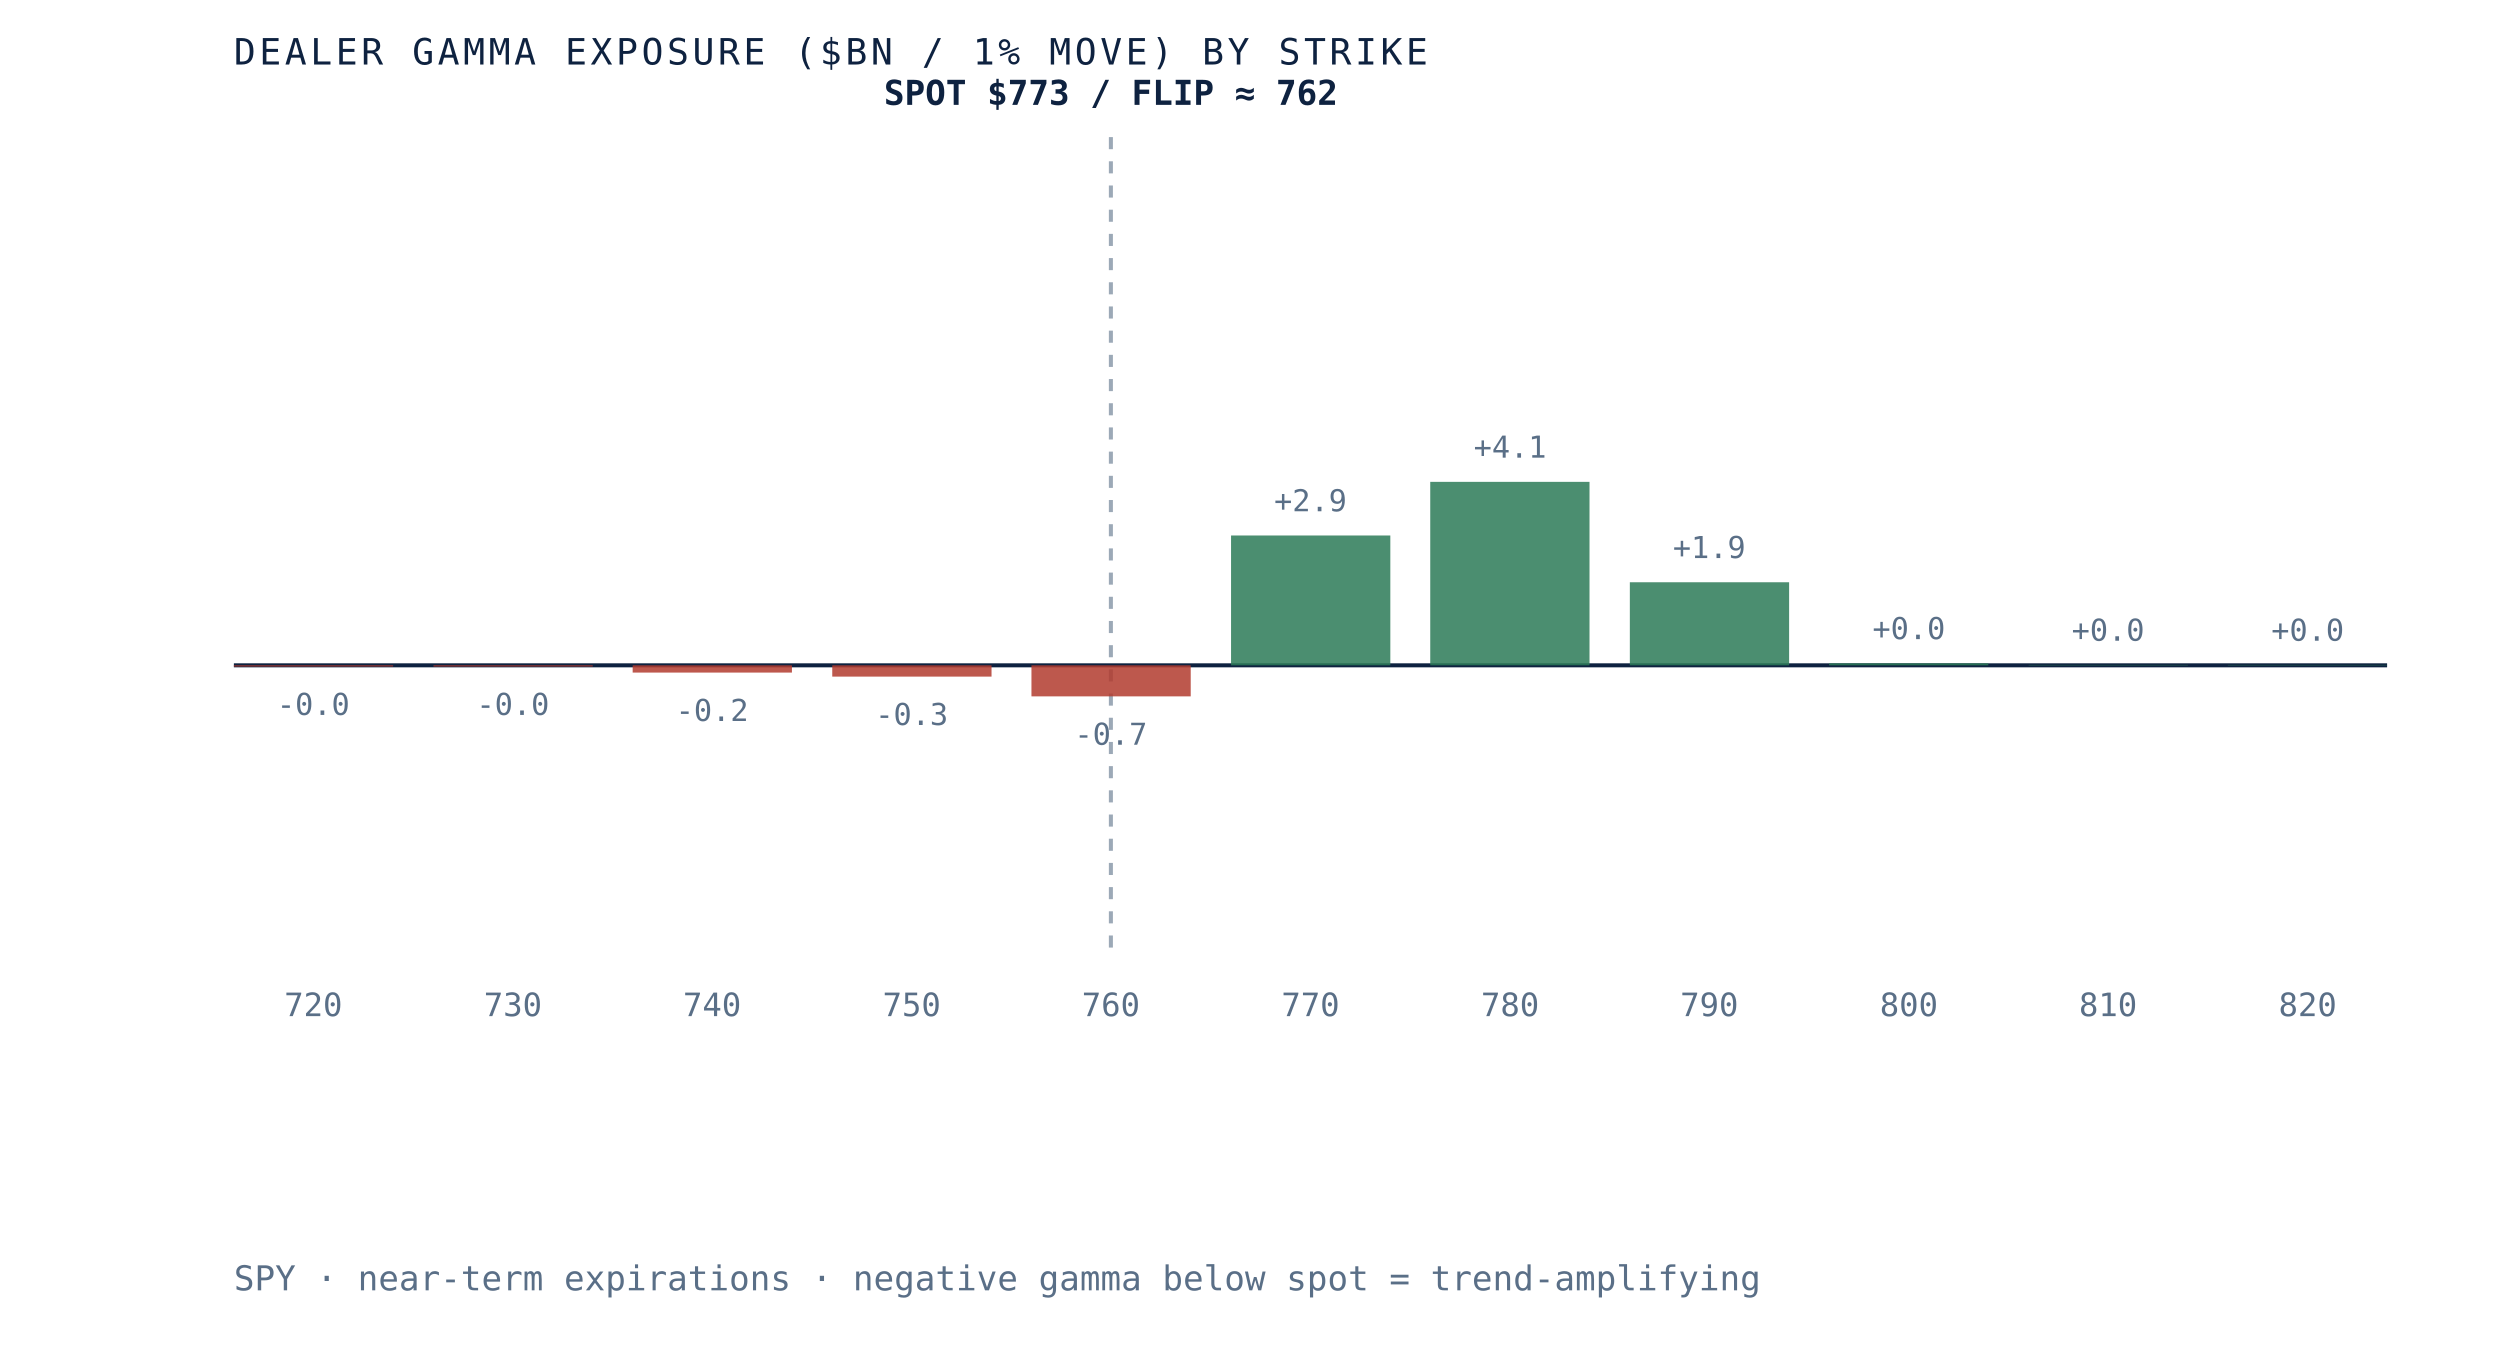
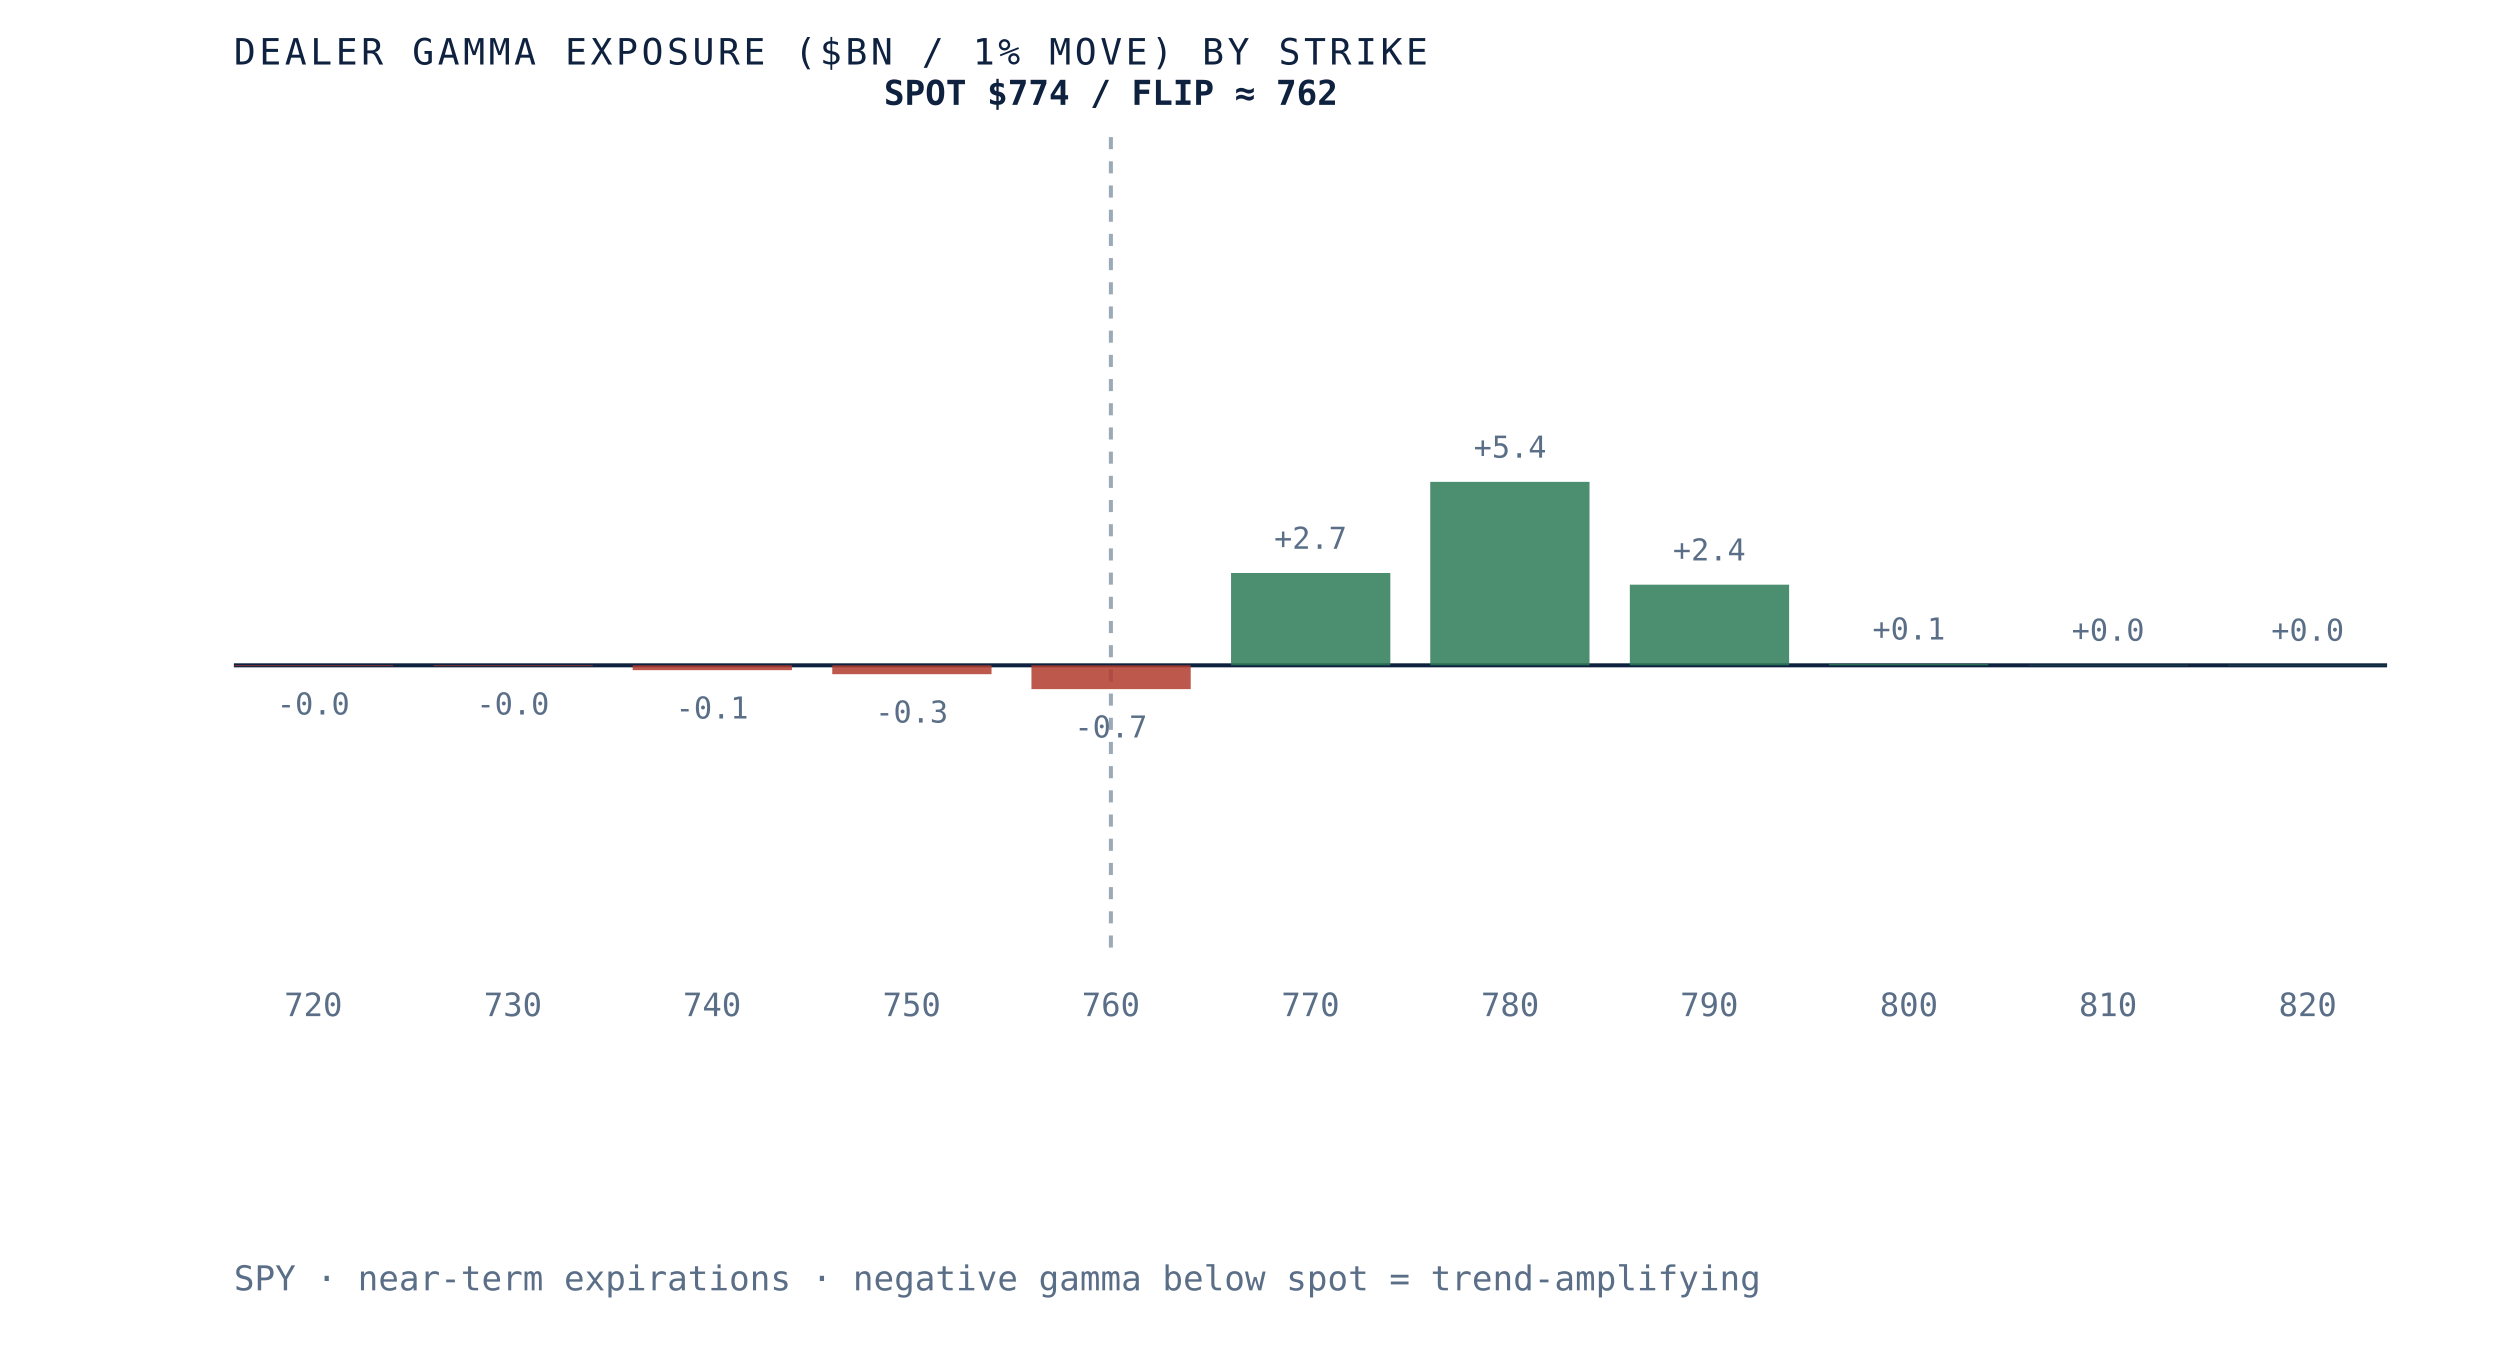
<svg xmlns="http://www.w3.org/2000/svg" viewBox="0 0 620 340" role="img" aria-label="Dealer gamma exposure by strike for SPY, negative below spot and positive above, gamma flip near 762" preserveAspectRatio="xMidYMid meet" style="width:100%;height:auto;display:block">
  <rect x="0" y="0" width="620" height="340" fill="white" />
  <line x1="58" y1="165" x2="592" y2="165" stroke="#0e2240" stroke-width="1" />
  <line x1="275.5" y1="34" x2="275.5" y2="235" stroke="#5a6f87" stroke-width="1" stroke-dasharray="3 3" opacity="0.6" />
-   <rect x="58.0" y="165.0" width="39.5" height="0.3" fill="#b23b2e" opacity="0.85" />
-   <text x="77.7" y="177.3" text-anchor="middle" font-family="'JetBrains Mono', monospace" font-size="7.5" fill="#5a6f87">-0.0</text>
+   <rect x="58.0" y="165.0" width="39.5" height="0.2" fill="#b23b2e" opacity="0.85" />
+   <text x="77.7" y="177.2" text-anchor="middle" font-family="'JetBrains Mono', monospace" font-size="7.5" fill="#5a6f87">-0.0</text>
  <text x="77.7" y="252" text-anchor="middle" font-family="'JetBrains Mono', monospace" font-size="8" fill="#5a6f87">720</text>
-   <rect x="107.5" y="165.0" width="39.5" height="0.3" fill="#b23b2e" opacity="0.85" />
-   <text x="127.2" y="177.3" text-anchor="middle" font-family="'JetBrains Mono', monospace" font-size="7.5" fill="#5a6f87">-0.0</text>
+   <rect x="107.5" y="165.0" width="39.5" height="0.2" fill="#b23b2e" opacity="0.85" />
+   <text x="127.2" y="177.2" text-anchor="middle" font-family="'JetBrains Mono', monospace" font-size="7.5" fill="#5a6f87">-0.0</text>
  <text x="127.2" y="252" text-anchor="middle" font-family="'JetBrains Mono', monospace" font-size="8" fill="#5a6f87">730</text>
-   <rect x="156.9" y="165.0" width="39.5" height="1.8" fill="#b23b2e" opacity="0.85" />
-   <text x="176.6" y="178.8" text-anchor="middle" font-family="'JetBrains Mono', monospace" font-size="7.5" fill="#5a6f87">-0.2</text>
+   <rect x="156.9" y="165.0" width="39.5" height="1.2" fill="#b23b2e" opacity="0.85" />
+   <text x="176.6" y="178.2" text-anchor="middle" font-family="'JetBrains Mono', monospace" font-size="7.5" fill="#5a6f87">-0.1</text>
  <text x="176.6" y="252" text-anchor="middle" font-family="'JetBrains Mono', monospace" font-size="8" fill="#5a6f87">740</text>
-   <rect x="206.4" y="165.0" width="39.5" height="2.8" fill="#b23b2e" opacity="0.85" />
-   <text x="226.1" y="179.8" text-anchor="middle" font-family="'JetBrains Mono', monospace" font-size="7.5" fill="#5a6f87">-0.3</text>
+   <rect x="206.4" y="165.0" width="39.5" height="2.2" fill="#b23b2e" opacity="0.85" />
+   <text x="226.1" y="179.2" text-anchor="middle" font-family="'JetBrains Mono', monospace" font-size="7.5" fill="#5a6f87">-0.3</text>
  <text x="226.1" y="252" text-anchor="middle" font-family="'JetBrains Mono', monospace" font-size="8" fill="#5a6f87">750</text>
-   <rect x="255.8" y="165.0" width="39.5" height="7.7" fill="#b23b2e" opacity="0.85" />
-   <text x="275.5" y="184.7" text-anchor="middle" font-family="'JetBrains Mono', monospace" font-size="7.5" fill="#5a6f87">-0.7</text>
+   <rect x="255.8" y="165.0" width="39.5" height="5.9" fill="#b23b2e" opacity="0.85" />
+   <text x="275.5" y="182.9" text-anchor="middle" font-family="'JetBrains Mono', monospace" font-size="7.5" fill="#5a6f87">-0.7</text>
  <text x="275.5" y="252" text-anchor="middle" font-family="'JetBrains Mono', monospace" font-size="8" fill="#5a6f87">760</text>
-   <rect x="305.3" y="132.8" width="39.5" height="32.2" fill="#2c7a57" opacity="0.85" />
-   <text x="325.0" y="126.8" text-anchor="middle" font-family="'JetBrains Mono', monospace" font-size="7.5" fill="#5a6f87">+2.9</text>
+   <rect x="305.3" y="142.1" width="39.5" height="22.9" fill="#2c7a57" opacity="0.85" />
+   <text x="325.0" y="136.1" text-anchor="middle" font-family="'JetBrains Mono', monospace" font-size="7.5" fill="#5a6f87">+2.7</text>
  <text x="325.0" y="252" text-anchor="middle" font-family="'JetBrains Mono', monospace" font-size="8" fill="#5a6f87">770</text>
  <rect x="354.7" y="119.5" width="39.5" height="45.5" fill="#2c7a57" opacity="0.85" />
-   <text x="374.5" y="113.5" text-anchor="middle" font-family="'JetBrains Mono', monospace" font-size="7.5" fill="#5a6f87">+4.1</text>
+   <text x="374.5" y="113.5" text-anchor="middle" font-family="'JetBrains Mono', monospace" font-size="7.5" fill="#5a6f87">+5.4</text>
  <text x="374.5" y="252" text-anchor="middle" font-family="'JetBrains Mono', monospace" font-size="8" fill="#5a6f87">780</text>
-   <rect x="404.2" y="144.4" width="39.5" height="20.6" fill="#2c7a57" opacity="0.85" />
-   <text x="423.9" y="138.4" text-anchor="middle" font-family="'JetBrains Mono', monospace" font-size="7.5" fill="#5a6f87">+1.9</text>
+   <rect x="404.2" y="145.0" width="39.5" height="20.0" fill="#2c7a57" opacity="0.85" />
+   <text x="423.9" y="139.0" text-anchor="middle" font-family="'JetBrains Mono', monospace" font-size="7.5" fill="#5a6f87">+2.4</text>
  <text x="423.9" y="252" text-anchor="middle" font-family="'JetBrains Mono', monospace" font-size="8" fill="#5a6f87">790</text>
-   <rect x="453.6" y="164.5" width="39.5" height="0.5" fill="#2c7a57" opacity="0.85" />
-   <text x="473.4" y="158.5" text-anchor="middle" font-family="'JetBrains Mono', monospace" font-size="7.5" fill="#5a6f87">+0.0</text>
+   <rect x="453.6" y="164.6" width="39.5" height="0.4" fill="#2c7a57" opacity="0.85" />
+   <text x="473.4" y="158.6" text-anchor="middle" font-family="'JetBrains Mono', monospace" font-size="7.5" fill="#5a6f87">+0.1</text>
  <text x="473.4" y="252" text-anchor="middle" font-family="'JetBrains Mono', monospace" font-size="8" fill="#5a6f87">800</text>
  <rect x="503.1" y="164.9" width="39.5" height="0.1" fill="#2c7a57" opacity="0.85" />
  <text x="522.8" y="158.9" text-anchor="middle" font-family="'JetBrains Mono', monospace" font-size="7.5" fill="#5a6f87">+0.0</text>
  <text x="522.8" y="252" text-anchor="middle" font-family="'JetBrains Mono', monospace" font-size="8" fill="#5a6f87">810</text>
  <rect x="552.5" y="164.9" width="39.5" height="0.1" fill="#2c7a57" opacity="0.85" />
  <text x="572.3" y="158.9" text-anchor="middle" font-family="'JetBrains Mono', monospace" font-size="7.5" fill="#5a6f87">+0.0</text>
  <text x="572.3" y="252" text-anchor="middle" font-family="'JetBrains Mono', monospace" font-size="8" fill="#5a6f87">820</text>
-   <text x="275.5" y="26" text-anchor="middle" font-family="'JetBrains Mono', monospace" font-size="8.5" font-weight="bold" fill="#0e2240">SPOT $773 / FLIP ≈ 762</text>
+   <text x="275.5" y="26" text-anchor="middle" font-family="'JetBrains Mono', monospace" font-size="8.5" font-weight="bold" fill="#0e2240">SPOT $774 / FLIP ≈ 762</text>
  <text x="58" y="16" font-family="'JetBrains Mono', monospace" font-size="9" letter-spacing="0.1em" fill="#0e2240">DEALER GAMMA EXPOSURE ($BN / 1% MOVE) BY STRIKE</text>
  <text x="58" y="320" font-family="'JetBrains Mono', monospace" font-size="8.5" fill="#5a6f87">SPY · near-term expirations · negative gamma below spot = trend-amplifying</text>
</svg>
